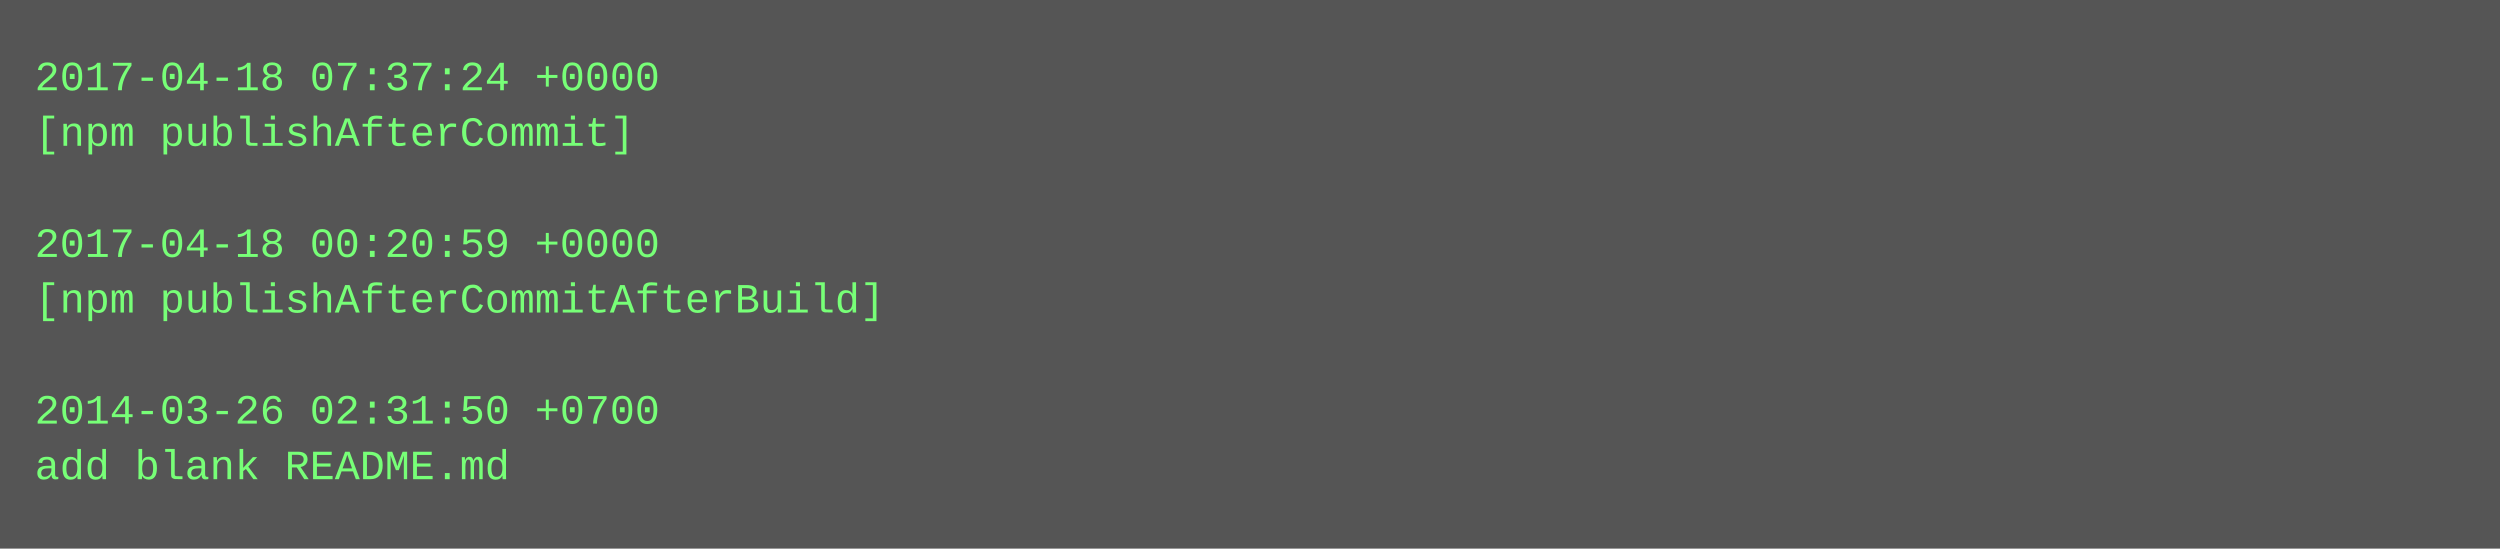
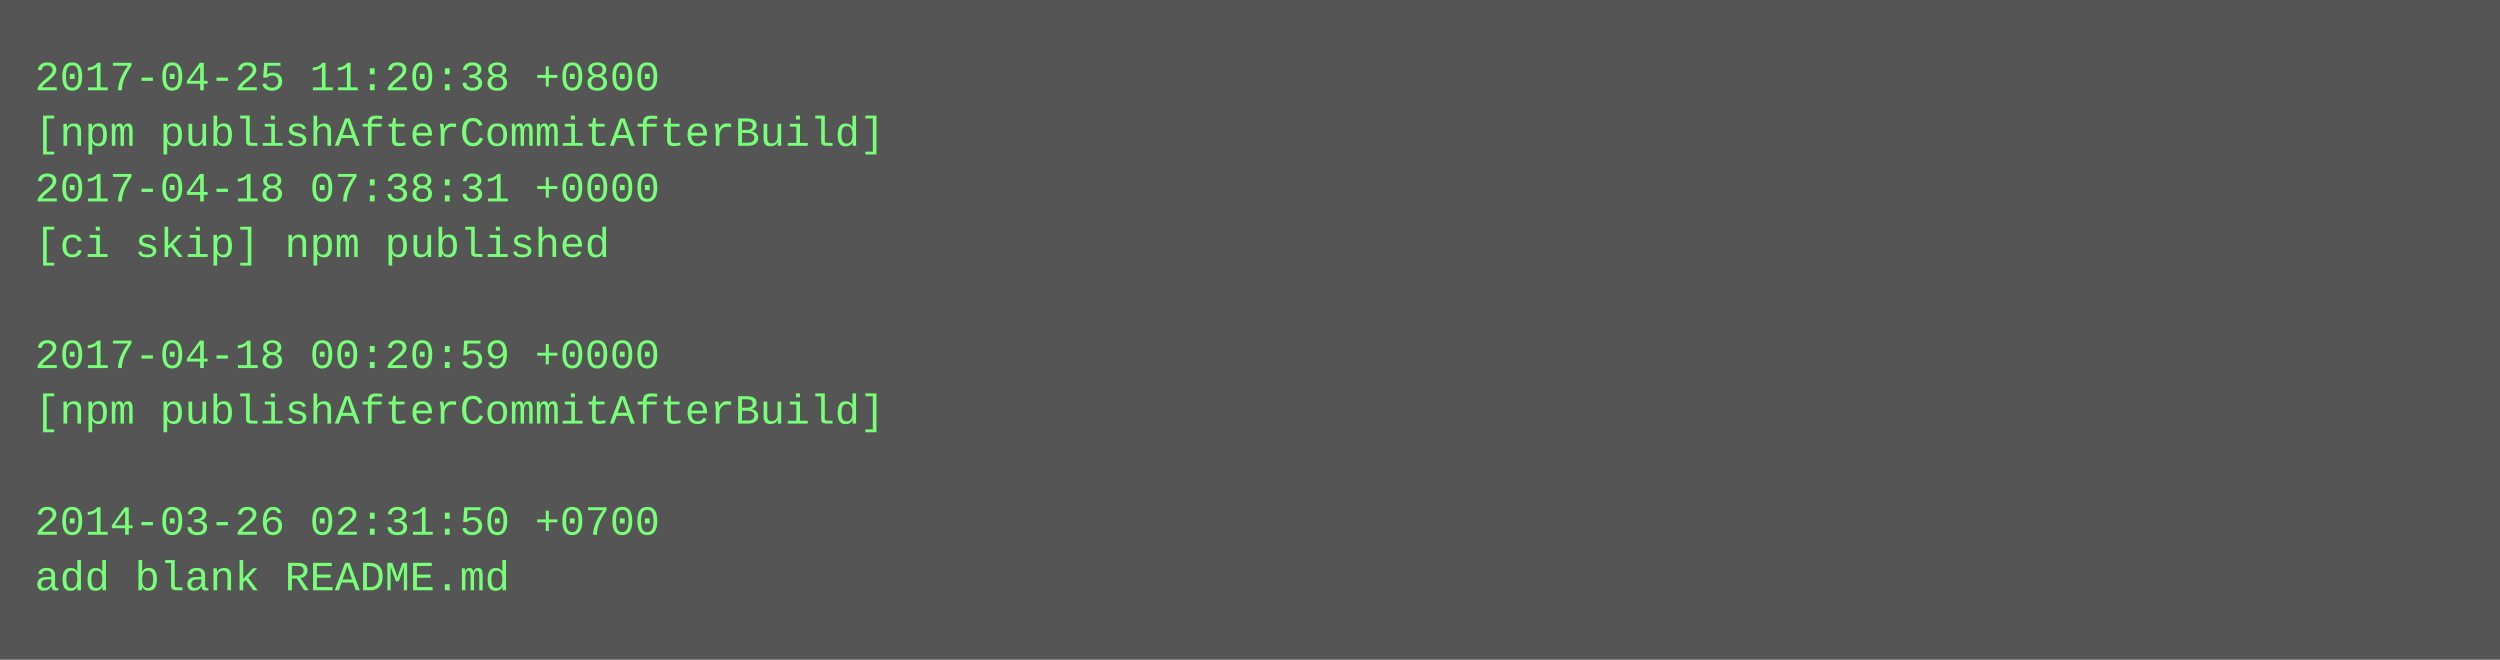
- <svg xmlns="http://www.w3.org/2000/svg" height="158" width="720">
-   <rect height="158" fill="#555" width="720" />
+ <svg xmlns="http://www.w3.org/2000/svg" height="190" width="720">
+   <rect height="190" fill="#555" width="720" />
  <text fill="#7f7" font-family="Courier New" font-size="12" xml:space="preserve">
-     <tspan x="10" y="26">2017-04-18 07:37:24 +0000</tspan>
-     <tspan x="10" y="42">[npm publishAfterCommit]</tspan>
-     <tspan x="10" y="58" />
-     <tspan x="10" y="74">2017-04-18 00:20:59 +0000</tspan>
-     <tspan x="10" y="90">[npm publishAfterCommitAfterBuild]</tspan>
-     <tspan x="10" y="106" />
-     <tspan x="10" y="122">2014-03-26 02:31:50 +0700</tspan>
-     <tspan x="10" y="138">add blank README.md</tspan>
+     <tspan x="10" y="26">2017-04-25 11:20:38 +0800</tspan>
+     <tspan x="10" y="42">[npm publishAfterCommitAfterBuild]</tspan>
+     <tspan x="10" y="58">2017-04-18 07:38:31 +0000</tspan>
+     <tspan x="10" y="74">[ci skip] npm published</tspan>
+     <tspan x="10" y="90" />
+     <tspan x="10" y="106">2017-04-18 00:20:59 +0000</tspan>
+     <tspan x="10" y="122">[npm publishAfterCommitAfterBuild]</tspan>
+     <tspan x="10" y="138" />
+     <tspan x="10" y="154">2014-03-26 02:31:50 +0700</tspan>
+     <tspan x="10" y="170">add blank README.md</tspan>
  </text>
</svg>
